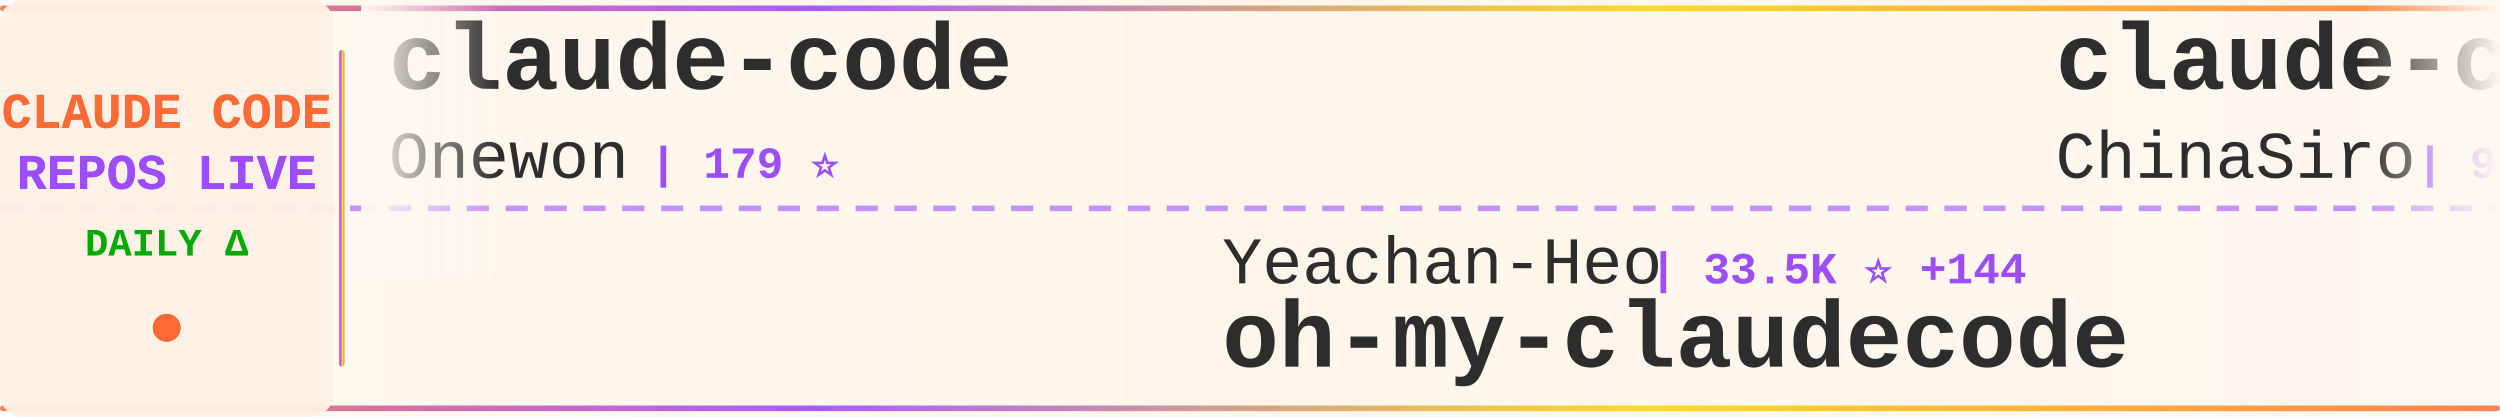
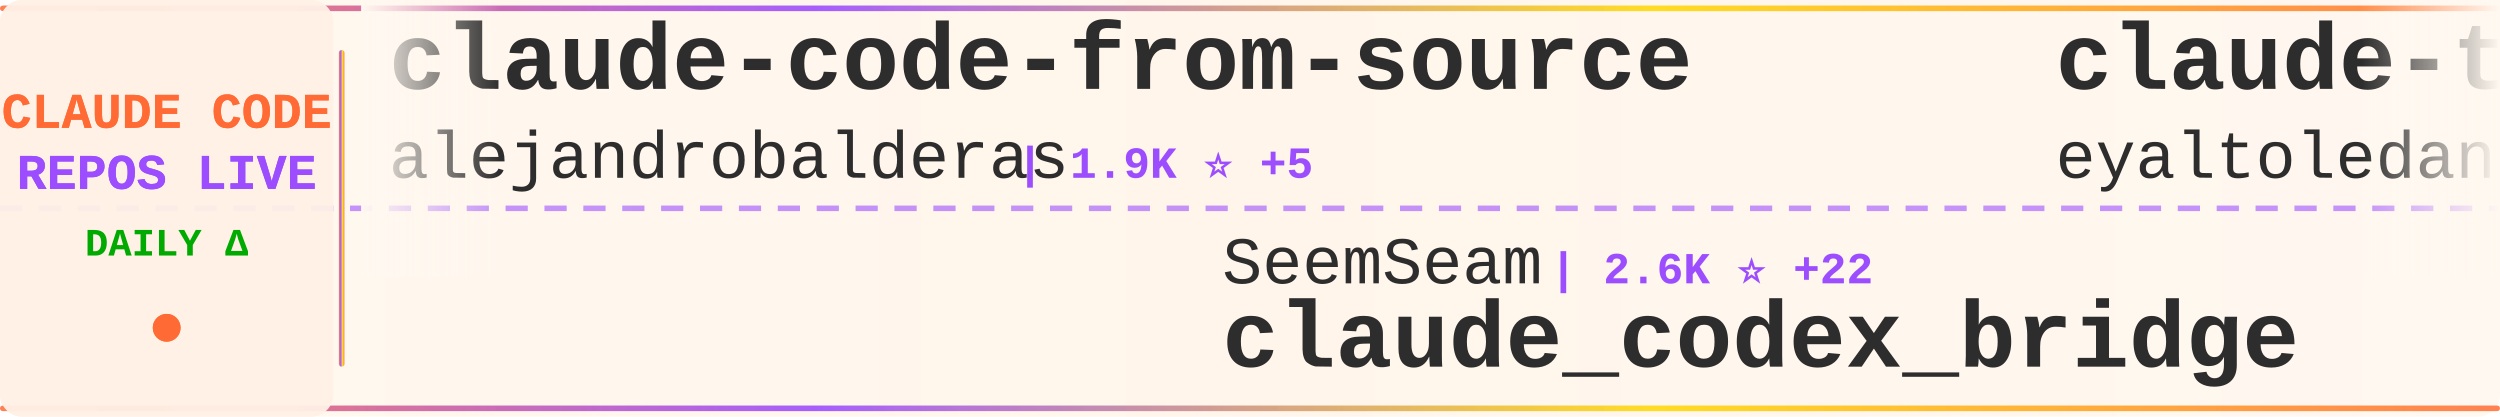
<svg xmlns="http://www.w3.org/2000/svg" width="900" height="150">
  <defs>
    <linearGradient id="tickerBg" x1="0%" y1="0%" x2="100%" y2="0%">
      <stop offset="0%" style="stop-color:#fff8f0;stop-opacity:0.98" />
      <stop offset="50%" style="stop-color:#fff5eb;stop-opacity:1" />
      <stop offset="100%" style="stop-color:#fff8f0;stop-opacity:0.98" />
    </linearGradient>
    <linearGradient id="borderGrad" x1="0%" y1="0%" x2="100%" y2="0%">
      <stop offset="0%" style="stop-color:#FF6B35;stop-opacity:0.85">
        <animate attributeName="stop-opacity" values="0.85;1;0.85" dur="2s" repeatCount="indefinite" />
      </stop>
      <stop offset="33%" style="stop-color:#9C4EFF;stop-opacity:0.9">
        <animate attributeName="stop-opacity" values="0.9;1;0.9" dur="2.2s" repeatCount="indefinite" />
      </stop>
      <stop offset="66%" style="stop-color:#FFD700;stop-opacity:0.85">
        <animate attributeName="stop-opacity" values="0.85;1;0.85" dur="1.8s" repeatCount="indefinite" />
      </stop>
      <stop offset="100%" style="stop-color:#FF6B35;stop-opacity:0.85">
        <animate attributeName="stop-opacity" values="0.85;1;0.85" dur="2s" repeatCount="indefinite" />
      </stop>
    </linearGradient>
    <filter id="textGlow">
      <feGaussianBlur stdDeviation="0.15" result="coloredBlur" />
      <feMerge>
        <feMergeNode in="coloredBlur" />
        <feMergeNode in="SourceGraphic" />
      </feMerge>
    </filter>
    <filter id="metricGlow">
      <feGaussianBlur stdDeviation="0.2" result="coloredBlur" />
      <feMerge>
        <feMergeNode in="coloredBlur" />
        <feMergeNode in="SourceGraphic" />
      </feMerge>
    </filter>
    <linearGradient id="leftFade" x1="0%" y1="0%" x2="100%" y2="0%">
      <stop offset="0%" style="stop-color:#fff8f0;stop-opacity:1" />
      <stop offset="100%" style="stop-color:#fff8f0;stop-opacity:0" />
    </linearGradient>
    <linearGradient id="rightFade" x1="0%" y1="0%" x2="100%" y2="0%">
      <stop offset="0%" style="stop-color:#fff8f0;stop-opacity:0" />
      <stop offset="100%" style="stop-color:#fff8f0;stop-opacity:1" />
    </linearGradient>
  </defs>
  <rect width="900" height="150" fill="url(#tickerBg)" rx="8" />
  <rect x="0" y="2" width="900" height="2" fill="url(#borderGrad)" rx="1" />
  <rect x="0" y="146" width="900" height="2" fill="url(#borderGrad)" rx="1" />
  <line x1="0" y1="75" x2="900" y2="75" stroke="#9C4EFF" stroke-width="2" stroke-dasharray="8 6" opacity="0.6" />
  <rect x="0" y="0" width="120" height="150" fill="#fff0e6" opacity="0.95" rx="8" />
  <text x="60" y="46" font-family="'Courier New', monospace" font-size="18" font-weight="bold" fill="#FF6B35" text-anchor="middle" filter="url(#textGlow)">
    CLAUDE CODE
  </text>
  <text x="60" y="68" font-family="'Courier New', monospace" font-size="18" font-weight="bold" fill="#9C4EFF" text-anchor="middle" filter="url(#textGlow)">
    REPOS LIVE
  </text>
  <text x="60" y="92" font-family="'Courier New', monospace" font-size="14" font-weight="bold" fill="#00aa00" text-anchor="middle">
    DAILY Δ
  </text>
  <circle cx="60" cy="118" r="5" fill="#FF6B35" filter="url(#metricGlow)">
    <animate attributeName="r" values="4;6;4" dur="1.5s" repeatCount="indefinite" />
    <animate attributeName="opacity" values="0.6;1;0.6" dur="1.5s" repeatCount="indefinite" />
  </circle>
  <rect x="122" y="18" width="2" height="114" fill="url(#borderGrad)" rx="1" />
  <clipPath id="tickerClip">
    <rect x="130" y="0" width="770" height="150" />
  </clipPath>
  <g clip-path="url(#tickerClip)">
    <g id="tickerItems">
      <animateTransform attributeName="transform" attributeType="XML" type="translate" from="0 0" to="-3000 0" dur="54s" repeatCount="indefinite" />
      <g transform="translate(0, 0)">
-         <text x="140" y="32" font-family="'Courier New', monospace" font-size="34" font-weight="bold" fill="#2d2d2d">claude-code</text>
-         <text x="140" y="64" font-family="'Courier New', monospace" font-size="24" font-weight="normal" fill="#2d2d2d" opacity="1.0">Onewon</text>
-         <text x="234" y="64" font-family="'Courier New', monospace" font-size="16" font-weight="bold" fill="#9C4EFF"> | 179 ⭐</text>
+         <text x="140" y="32" font-family="'Courier New', monospace" font-size="34" font-weight="bold" fill="#2d2d2d">claude-code-from-source</text>
+         <text x="140" y="64" font-family="'Courier New', monospace" font-size="24" font-weight="normal" fill="#2d2d2d" opacity="1.0">alejandrobalderas</text>
+         <text x="366" y="64" font-family="'Courier New', monospace" font-size="16" font-weight="bold" fill="#9C4EFF"> | 1.9K ⭐ +5</text>
      </g>
      <g transform="translate(300, 0)">
-         <text x="140" y="102" font-family="'Courier New', monospace" font-size="24" font-weight="normal" fill="#2d2d2d" opacity="1.0">Yeachan-Heo</text>
-         <text x="294" y="102" font-family="'Courier New', monospace" font-size="16" font-weight="bold" fill="#9C4EFF"> | 33.5K ⭐ +144</text>
-         <text x="140" y="132" font-family="'Courier New', monospace" font-size="34" font-weight="bold" fill="#2d2d2d">oh-my-claudecode</text>
+         <text x="140" y="102" font-family="'Courier New', monospace" font-size="24" font-weight="normal" fill="#2d2d2d" opacity="1.0">SeemSeam</text>
+         <text x="258" y="102" font-family="'Courier New', monospace" font-size="16" font-weight="bold" fill="#9C4EFF"> | 2.6K ⭐ +22</text>
+         <text x="140" y="132" font-family="'Courier New', monospace" font-size="34" font-weight="bold" fill="#2d2d2d">claude_codex_bridge</text>
      </g>
      <g transform="translate(600, 0)">
-         <text x="140" y="32" font-family="'Courier New', monospace" font-size="34" font-weight="bold" fill="#2d2d2d">claude-code-sourcemap</text>
-         <text x="140" y="64" font-family="'Courier New', monospace" font-size="24" font-weight="normal" fill="#2d2d2d" opacity="1.0">ChinaSiro</text>
-         <text x="270" y="64" font-family="'Courier New', monospace" font-size="16" font-weight="bold" fill="#9C4EFF"> | 9.2K ⭐ +14</text>
+         <text x="140" y="32" font-family="'Courier New', monospace" font-size="34" font-weight="bold" fill="#2d2d2d">claude-task-master</text>
+         <text x="140" y="64" font-family="'Courier New', monospace" font-size="24" font-weight="normal" fill="#2d2d2d" opacity="1.0">eyaltoledano</text>
+         <text x="306" y="64" font-family="'Courier New', monospace" font-size="16" font-weight="bold" fill="#9C4EFF"> | 27.1K ⭐ +17</text>
      </g>
      <g transform="translate(900, 0)">
-         <text x="140" y="102" font-family="'Courier New', monospace" font-size="24" font-weight="normal" fill="#2d2d2d" opacity="1.0">SeemSeam</text>
-         <text x="258" y="102" font-family="'Courier New', monospace" font-size="16" font-weight="bold" fill="#9C4EFF"> | 2.5K ⭐ +19</text>
-         <text x="140" y="132" font-family="'Courier New', monospace" font-size="34" font-weight="bold" fill="#2d2d2d">claude_codex_bridge</text>
+         <text x="140" y="102" font-family="'Courier New', monospace" font-size="24" font-weight="normal" fill="#2d2d2d" opacity="1.0">ponponon</text>
+         <text x="258" y="102" font-family="'Courier New', monospace" font-size="16" font-weight="bold" fill="#9C4EFF"> | 2.2K ⭐</text>
+         <text x="140" y="132" font-family="'Courier New', monospace" font-size="34" font-weight="bold" fill="#2d2d2d">claude_code_src</text>
      </g>
      <g transform="translate(1200, 0)">
-         <text x="140" y="32" font-family="'Courier New', monospace" font-size="34" font-weight="bold" fill="#2d2d2d">claude-code-source-code-...</text>
-         <text x="140" y="64" font-family="'Courier New', monospace" font-size="24" font-weight="normal" fill="#2d2d2d" opacity="1.0">ghuntley</text>
-         <text x="258" y="64" font-family="'Courier New', monospace" font-size="16" font-weight="bold" fill="#9C4EFF"> | 976 ⭐</text>
+         <text x="140" y="32" font-family="'Courier New', monospace" font-size="34" font-weight="bold" fill="#2d2d2d">Claude-Code-Source-Study</text>
+         <text x="140" y="64" font-family="'Courier New', monospace" font-size="24" font-weight="normal" fill="#2d2d2d" opacity="1.0">luyao618</text>
+         <text x="258" y="64" font-family="'Courier New', monospace" font-size="16" font-weight="bold" fill="#9C4EFF"> | 1.4K ⭐ +7</text>
      </g>
      <g transform="translate(1500, 0)">
-         <text x="140" y="102" font-family="'Courier New', monospace" font-size="24" font-weight="normal" fill="#2d2d2d" opacity="1.0">forrestchang</text>
-         <text x="306" y="102" font-family="'Courier New', monospace" font-size="16" font-weight="bold" fill="#9C4EFF"> | 126.5K ⭐ +1.7K</text>
-         <text x="140" y="132" font-family="'Courier New', monospace" font-size="34" font-weight="bold" fill="#2d2d2d">andrej-karpathy-skills</text>
+         <text x="140" y="102" font-family="'Courier New', monospace" font-size="24" font-weight="normal" fill="#2d2d2d" opacity="1.0">huangserva</text>
+         <text x="282" y="102" font-family="'Courier New', monospace" font-size="16" font-weight="bold" fill="#9C4EFF"> | 579 ⭐</text>
+         <text x="140" y="132" font-family="'Courier New', monospace" font-size="34" font-weight="bold" fill="#2d2d2d">claude-code-cli</text>
      </g>
      <g transform="translate(1800, 0)">
-         <text x="140" y="32" font-family="'Courier New', monospace" font-size="34" font-weight="bold" fill="#2d2d2d">claude-code</text>
-         <text x="140" y="64" font-family="'Courier New', monospace" font-size="24" font-weight="normal" fill="#2d2d2d" opacity="1.0">mehmoodosman</text>
-         <text x="306" y="64" font-family="'Courier New', monospace" font-size="16" font-weight="bold" fill="#9C4EFF"> | 169 ⭐</text>
+         <text x="140" y="32" font-family="'Courier New', monospace" font-size="34" font-weight="bold" fill="#2d2d2d">learn-claude-code</text>
+         <text x="140" y="64" font-family="'Courier New', monospace" font-size="24" font-weight="normal" fill="#2d2d2d" opacity="1.0">shareAI-lab</text>
+         <text x="294" y="64" font-family="'Courier New', monospace" font-size="16" font-weight="bold" fill="#9C4EFF"> | 60.0K ⭐ +255</text>
      </g>
      <g transform="translate(2100, 0)">
-         <text x="140" y="102" font-family="'Courier New', monospace" font-size="24" font-weight="normal" fill="#2d2d2d" opacity="1.0">VoltAgent</text>
-         <text x="270" y="102" font-family="'Courier New', monospace" font-size="16" font-weight="bold" fill="#9C4EFF"> | 19.6K ⭐ +88</text>
-         <text x="140" y="132" font-family="'Courier New', monospace" font-size="34" font-weight="bold" fill="#2d2d2d">awesome-claude-code-suba...</text>
+         <text x="140" y="102" font-family="'Courier New', monospace" font-size="24" font-weight="normal" fill="#2d2d2d" opacity="1.0">nanocoai</text>
+         <text x="258" y="102" font-family="'Courier New', monospace" font-size="16" font-weight="bold" fill="#9C4EFF"> | 28.8K ⭐ +35</text>
+         <text x="140" y="132" font-family="'Courier New', monospace" font-size="34" font-weight="bold" fill="#2d2d2d">nanoclaw</text>
      </g>
      <g transform="translate(2400, 0)">
        <text x="140" y="32" font-family="'Courier New', monospace" font-size="34" font-weight="bold" fill="#2d2d2d">claude-code-sub-agents</text>
        <text x="140" y="64" font-family="'Courier New', monospace" font-size="24" font-weight="normal" fill="#2d2d2d" opacity="1.0">lst97</text>
        <text x="222" y="64" font-family="'Courier New', monospace" font-size="16" font-weight="bold" fill="#9C4EFF"> | 1.6K ⭐ +2</text>
      </g>
      <g transform="translate(2700, 0)">
-         <text x="140" y="102" font-family="'Courier New', monospace" font-size="24" font-weight="normal" fill="#2d2d2d" opacity="1.0">freestylefly</text>
-         <text x="306" y="102" font-family="'Courier New', monospace" font-size="16" font-weight="bold" fill="#9C4EFF"> | 124 ⭐ +1</text>
-         <text x="140" y="132" font-family="'Courier New', monospace" font-size="34" font-weight="bold" fill="#2d2d2d">claude-code</text>
+         <text x="140" y="102" font-family="'Courier New', monospace" font-size="24" font-weight="normal" fill="#2d2d2d" opacity="1.0">nicedreamzapp</text>
+         <text x="318" y="102" font-family="'Courier New', monospace" font-size="16" font-weight="bold" fill="#9C4EFF"> | 2.6K ⭐ +17</text>
+         <text x="140" y="132" font-family="'Courier New', monospace" font-size="34" font-weight="bold" fill="#2d2d2d">claude-code-local</text>
      </g>
      <g transform="translate(3000, 0)">
-         <text x="140" y="32" font-family="'Courier New', monospace" font-size="34" font-weight="bold" fill="#2d2d2d">claude-code</text>
-         <text x="140" y="64" font-family="'Courier New', monospace" font-size="24" font-weight="normal" fill="#2d2d2d" opacity="1.0">Onewon</text>
-         <text x="234" y="64" font-family="'Courier New', monospace" font-size="16" font-weight="bold" fill="#9C4EFF"> | 179 ⭐</text>
+         <text x="140" y="32" font-family="'Courier New', monospace" font-size="34" font-weight="bold" fill="#2d2d2d">claude-code-from-source</text>
+         <text x="140" y="64" font-family="'Courier New', monospace" font-size="24" font-weight="normal" fill="#2d2d2d" opacity="1.0">alejandrobalderas</text>
+         <text x="366" y="64" font-family="'Courier New', monospace" font-size="16" font-weight="bold" fill="#9C4EFF"> | 1.9K ⭐ +5</text>
      </g>
      <g transform="translate(3300, 0)">
-         <text x="140" y="102" font-family="'Courier New', monospace" font-size="24" font-weight="normal" fill="#2d2d2d" opacity="1.0">Yeachan-Heo</text>
-         <text x="294" y="102" font-family="'Courier New', monospace" font-size="16" font-weight="bold" fill="#9C4EFF"> | 33.5K ⭐ +144</text>
-         <text x="140" y="132" font-family="'Courier New', monospace" font-size="34" font-weight="bold" fill="#2d2d2d">oh-my-claudecode</text>
+         <text x="140" y="102" font-family="'Courier New', monospace" font-size="24" font-weight="normal" fill="#2d2d2d" opacity="1.0">SeemSeam</text>
+         <text x="258" y="102" font-family="'Courier New', monospace" font-size="16" font-weight="bold" fill="#9C4EFF"> | 2.6K ⭐ +22</text>
+         <text x="140" y="132" font-family="'Courier New', monospace" font-size="34" font-weight="bold" fill="#2d2d2d">claude_codex_bridge</text>
      </g>
      <g transform="translate(3600, 0)">
-         <text x="140" y="32" font-family="'Courier New', monospace" font-size="34" font-weight="bold" fill="#2d2d2d">claude-code-sourcemap</text>
-         <text x="140" y="64" font-family="'Courier New', monospace" font-size="24" font-weight="normal" fill="#2d2d2d" opacity="1.0">ChinaSiro</text>
-         <text x="270" y="64" font-family="'Courier New', monospace" font-size="16" font-weight="bold" fill="#9C4EFF"> | 9.2K ⭐ +14</text>
+         <text x="140" y="32" font-family="'Courier New', monospace" font-size="34" font-weight="bold" fill="#2d2d2d">claude-task-master</text>
+         <text x="140" y="64" font-family="'Courier New', monospace" font-size="24" font-weight="normal" fill="#2d2d2d" opacity="1.0">eyaltoledano</text>
+         <text x="306" y="64" font-family="'Courier New', monospace" font-size="16" font-weight="bold" fill="#9C4EFF"> | 27.1K ⭐ +17</text>
      </g>
      <g transform="translate(3900, 0)">
-         <text x="140" y="102" font-family="'Courier New', monospace" font-size="24" font-weight="normal" fill="#2d2d2d" opacity="1.0">SeemSeam</text>
-         <text x="258" y="102" font-family="'Courier New', monospace" font-size="16" font-weight="bold" fill="#9C4EFF"> | 2.5K ⭐ +19</text>
-         <text x="140" y="132" font-family="'Courier New', monospace" font-size="34" font-weight="bold" fill="#2d2d2d">claude_codex_bridge</text>
+         <text x="140" y="102" font-family="'Courier New', monospace" font-size="24" font-weight="normal" fill="#2d2d2d" opacity="1.0">ponponon</text>
+         <text x="258" y="102" font-family="'Courier New', monospace" font-size="16" font-weight="bold" fill="#9C4EFF"> | 2.2K ⭐</text>
+         <text x="140" y="132" font-family="'Courier New', monospace" font-size="34" font-weight="bold" fill="#2d2d2d">claude_code_src</text>
      </g>
    </g>
  </g>
  <rect x="130" y="0" width="50" height="100" fill="url(#leftFade)" />
  <rect x="850" y="0" width="50" height="100" fill="url(#rightFade)" />
</svg>
